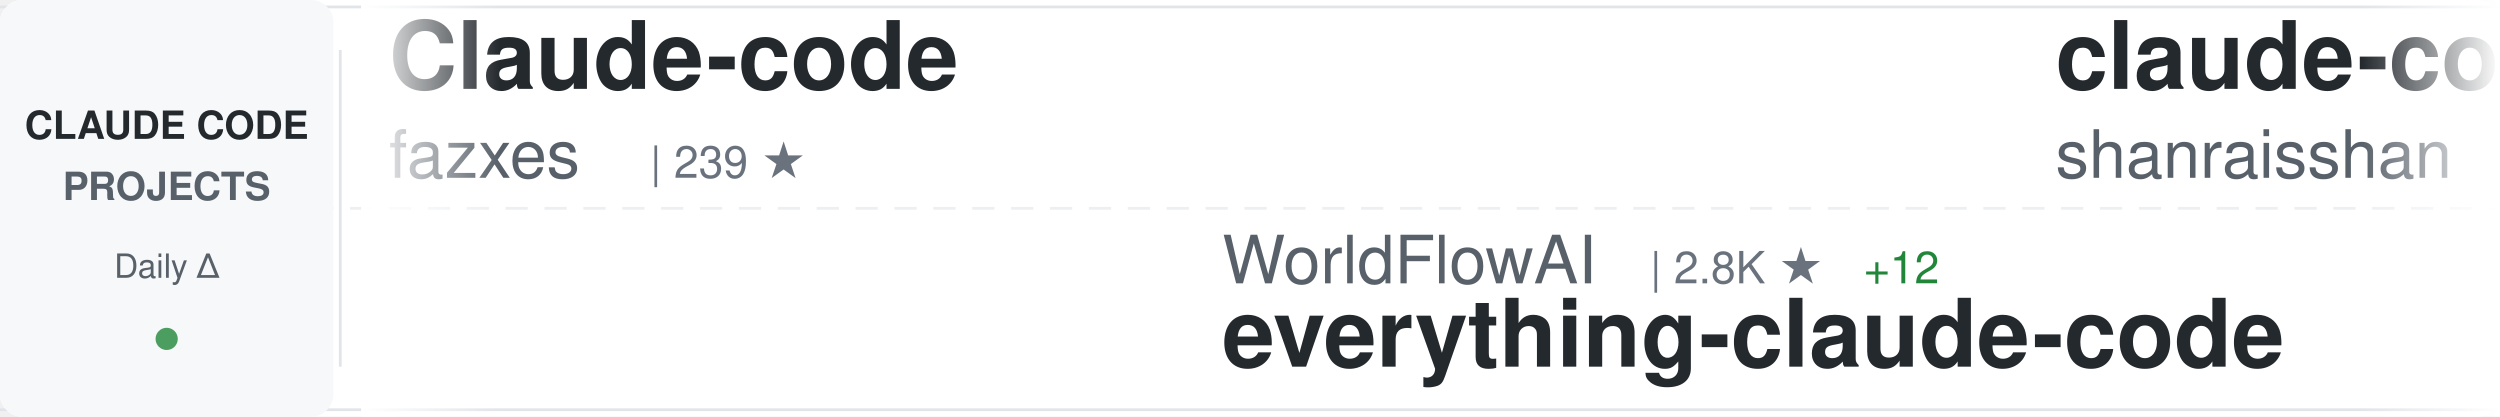
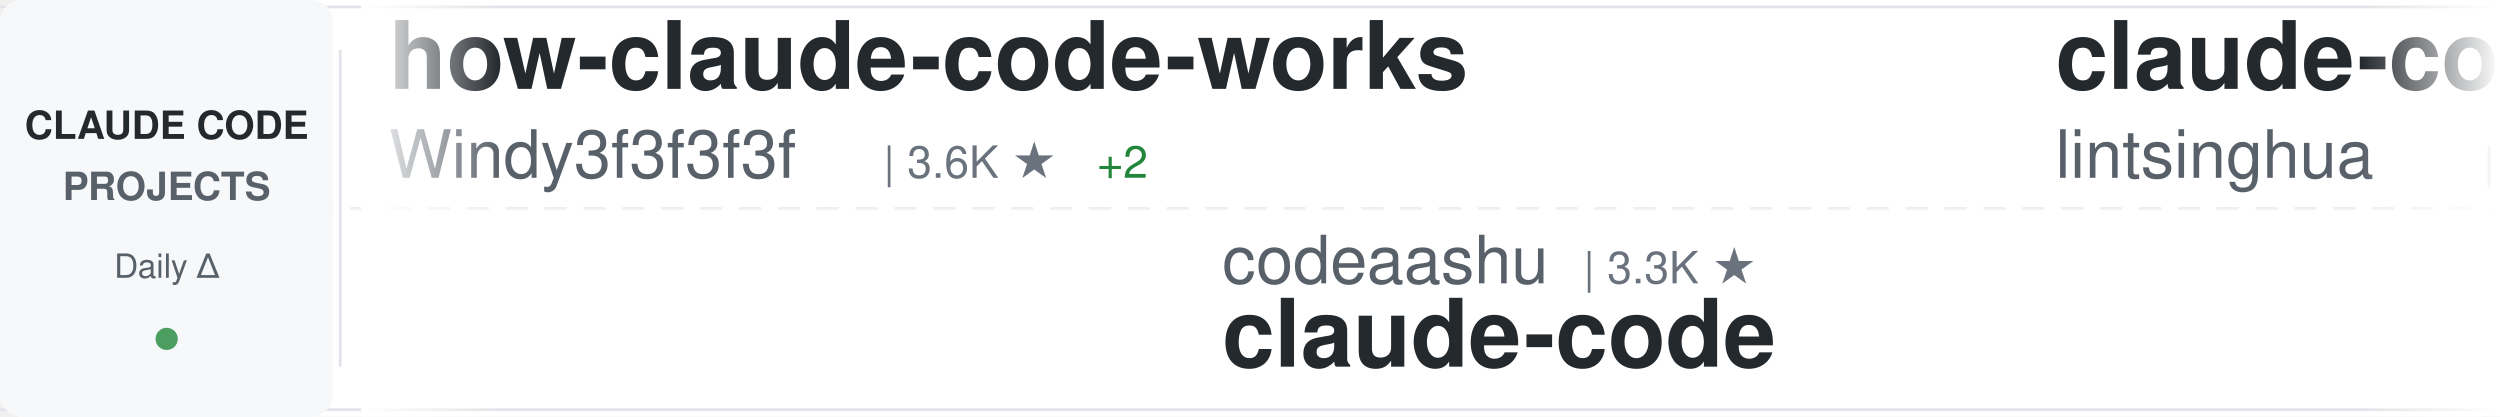
<svg xmlns="http://www.w3.org/2000/svg" width="900" height="150">
  <defs>
    <linearGradient id="awesomeLeftFade" x1="0%" y1="0%" x2="100%" y2="0%">
      <stop offset="0%" style="stop-color:#ffffff;stop-opacity:1" />
      <stop offset="100%" style="stop-color:#ffffff;stop-opacity:0" />
    </linearGradient>
    <linearGradient id="awesomeRightFade" x1="0%" y1="0%" x2="100%" y2="0%">
      <stop offset="0%" style="stop-color:#ffffff;stop-opacity:0" />
      <stop offset="100%" style="stop-color:#ffffff;stop-opacity:1" />
    </linearGradient>
  </defs>
  <rect width="900" height="150" fill="#ffffff" rx="8" />
  <rect x="0" y="2" width="900" height="1" fill="#e1e4e8" />
  <rect x="0" y="147" width="900" height="1" fill="#e1e4e8" />
  <line x1="0" y1="75" x2="900" y2="75" stroke="#e1e4e8" stroke-width="1" stroke-dasharray="8 6" opacity="0.6" />
  <rect x="0" y="0" width="120" height="150" fill="#f6f8fa" rx="8" />
  <text x="60" y="50" font-family="-apple-system, BlinkMacSystemFont, 'Segoe UI', Helvetica, Arial, sans-serif" font-size="14" font-weight="600" fill="#24292e" text-anchor="middle">CLAUDE CODE</text>
  <text x="60" y="72" font-family="-apple-system, BlinkMacSystemFont, 'Segoe UI', Helvetica, Arial, sans-serif" font-size="14" font-weight="600" fill="#586069" text-anchor="middle">PROJECTS</text>
  <text x="60" y="100" font-family="-apple-system, BlinkMacSystemFont, 'Segoe UI', Helvetica, Arial, sans-serif" font-size="12" font-weight="500" fill="#586069" text-anchor="middle">Daily Δ</text>
  <circle cx="60" cy="122" r="4" fill="#22863a" opacity="0.8" />
  <rect x="122" y="18" width="1" height="114" fill="#e1e4e8" />
  <clipPath id="awesomeTickerClip">
    <rect x="130" y="0" width="770" height="150" />
  </clipPath>
  <g clip-path="url(#awesomeTickerClip)">
    <g id="awesomeTickerItems">
      <animateTransform attributeName="transform" attributeType="XML" type="translate" from="0 0" to="-3000 0" dur="54s" repeatCount="indefinite" />
      <g transform="translate(0, 0)">
-         <text x="140" y="32" font-family="-apple-system, BlinkMacSystemFont, 'Segoe UI', Helvetica, Arial, sans-serif" font-size="34" font-weight="600" fill="#24292e">Claude-code</text>
-         <text x="140" y="64" font-family="-apple-system, BlinkMacSystemFont, 'Segoe UI', Helvetica, Arial, sans-serif" font-size="24" font-weight="400" fill="#586069">fazxes</text>
-         <text x="234" y="64" font-family="-apple-system, BlinkMacSystemFont, 'Segoe UI', Helvetica, Arial, sans-serif" font-size="16" font-weight="500" fill="#6a737d">| 239 ★</text>
+         <text x="140" y="32" font-family="-apple-system, BlinkMacSystemFont, 'Segoe UI', Helvetica, Arial, sans-serif" font-size="34" font-weight="600" fill="#24292e">how-claude-code-works</text>
+         <text x="140" y="64" font-family="-apple-system, BlinkMacSystemFont, 'Segoe UI', Helvetica, Arial, sans-serif" font-size="24" font-weight="400" fill="#586069">Windy3f3f3f3f</text>
+         <text x="318" y="64" font-family="-apple-system, BlinkMacSystemFont, 'Segoe UI', Helvetica, Arial, sans-serif" font-size="16" font-weight="500" fill="#6a737d">| 3.6K ★</text>
+         <text x="395" y="64" font-family="-apple-system, BlinkMacSystemFont, 'Segoe UI', Helvetica, Arial, sans-serif" font-size="16" font-weight="500" fill="#22863a"> +2</text>
      </g>
      <g transform="translate(300, 0)">
-         <text x="140" y="102" font-family="-apple-system, BlinkMacSystemFont, 'Segoe UI', Helvetica, Arial, sans-serif" font-size="24" font-weight="400" fill="#586069">WorldFlowAI</text>
-         <text x="294" y="102" font-family="-apple-system, BlinkMacSystemFont, 'Segoe UI', Helvetica, Arial, sans-serif" font-size="16" font-weight="500" fill="#6a737d">| 2.8K ★</text>
-         <text x="371" y="102" font-family="-apple-system, BlinkMacSystemFont, 'Segoe UI', Helvetica, Arial, sans-serif" font-size="16" font-weight="500" fill="#22863a"> +12</text>
-         <text x="140" y="132" font-family="-apple-system, BlinkMacSystemFont, 'Segoe UI', Helvetica, Arial, sans-serif" font-size="34" font-weight="600" fill="#24292e">everything-claude-code</text>
+         <text x="140" y="102" font-family="-apple-system, BlinkMacSystemFont, 'Segoe UI', Helvetica, Arial, sans-serif" font-size="24" font-weight="400" fill="#586069">codeaashu</text>
+         <text x="270" y="102" font-family="-apple-system, BlinkMacSystemFont, 'Segoe UI', Helvetica, Arial, sans-serif" font-size="16" font-weight="500" fill="#6a737d">| 3.3K ★</text>
+         <text x="140" y="132" font-family="-apple-system, BlinkMacSystemFont, 'Segoe UI', Helvetica, Arial, sans-serif" font-size="34" font-weight="600" fill="#24292e">claude-code</text>
      </g>
      <g transform="translate(600, 0)">
-         <text x="140" y="32" font-family="-apple-system, BlinkMacSystemFont, 'Segoe UI', Helvetica, Arial, sans-serif" font-size="34" font-weight="600" fill="#24292e">claude-code-best-practic...</text>
-         <text x="140" y="64" font-family="-apple-system, BlinkMacSystemFont, 'Segoe UI', Helvetica, Arial, sans-serif" font-size="24" font-weight="400" fill="#586069">shanraisshan</text>
-         <text x="306" y="64" font-family="-apple-system, BlinkMacSystemFont, 'Segoe UI', Helvetica, Arial, sans-serif" font-size="16" font-weight="500" fill="#6a737d">| 65.8K ★</text>
-         <text x="392" y="64" font-family="-apple-system, BlinkMacSystemFont, 'Segoe UI', Helvetica, Arial, sans-serif" font-size="16" font-weight="500" fill="#22863a"> +4</text>
+         <text x="140" y="32" font-family="-apple-system, BlinkMacSystemFont, 'Segoe UI', Helvetica, Arial, sans-serif" font-size="34" font-weight="600" fill="#24292e">claude-code-book</text>
+         <text x="140" y="64" font-family="-apple-system, BlinkMacSystemFont, 'Segoe UI', Helvetica, Arial, sans-serif" font-size="24" font-weight="400" fill="#586069">lintsinghua</text>
+         <text x="294" y="64" font-family="-apple-system, BlinkMacSystemFont, 'Segoe UI', Helvetica, Arial, sans-serif" font-size="16" font-weight="500" fill="#6a737d">| 4.2K ★</text>
+         <text x="371" y="64" font-family="-apple-system, BlinkMacSystemFont, 'Segoe UI', Helvetica, Arial, sans-serif" font-size="16" font-weight="500" fill="#22863a"> +1</text>
      </g>
      <g transform="translate(900, 0)">
-         <text x="140" y="102" font-family="-apple-system, BlinkMacSystemFont, 'Segoe UI', Helvetica, Arial, sans-serif" font-size="24" font-weight="400" fill="#586069">liuup</text>
-         <text x="222" y="102" font-family="-apple-system, BlinkMacSystemFont, 'Segoe UI', Helvetica, Arial, sans-serif" font-size="16" font-weight="500" fill="#6a737d">| 3.9K ★</text>
-         <text x="140" y="132" font-family="-apple-system, BlinkMacSystemFont, 'Segoe UI', Helvetica, Arial, sans-serif" font-size="34" font-weight="600" fill="#24292e">claude-code-analysis</text>
+         <text x="140" y="102" font-family="-apple-system, BlinkMacSystemFont, 'Segoe UI', Helvetica, Arial, sans-serif" font-size="24" font-weight="400" fill="#586069">guanshan</text>
+         <text x="258" y="102" font-family="-apple-system, BlinkMacSystemFont, 'Segoe UI', Helvetica, Arial, sans-serif" font-size="16" font-weight="500" fill="#6a737d">| 61 ★</text>
+         <text x="140" y="132" font-family="-apple-system, BlinkMacSystemFont, 'Segoe UI', Helvetica, Arial, sans-serif" font-size="34" font-weight="600" fill="#24292e">ClaudeCode</text>
      </g>
      <g transform="translate(1200, 0)">
-         <text x="140" y="32" font-family="-apple-system, BlinkMacSystemFont, 'Segoe UI', Helvetica, Arial, sans-serif" font-size="34" font-weight="600" fill="#24292e">claude-code-from-source</text>
-         <text x="140" y="64" font-family="-apple-system, BlinkMacSystemFont, 'Segoe UI', Helvetica, Arial, sans-serif" font-size="24" font-weight="400" fill="#586069">alejandrobalderas</text>
-         <text x="366" y="64" font-family="-apple-system, BlinkMacSystemFont, 'Segoe UI', Helvetica, Arial, sans-serif" font-size="16" font-weight="500" fill="#6a737d">| 2.8K ★</text>
+         <text x="140" y="32" font-family="-apple-system, BlinkMacSystemFont, 'Segoe UI', Helvetica, Arial, sans-serif" font-size="34" font-weight="600" fill="#24292e">claude-code-source-build</text>
+         <text x="140" y="64" font-family="-apple-system, BlinkMacSystemFont, 'Segoe UI', Helvetica, Arial, sans-serif" font-size="24" font-weight="400" fill="#586069">andrew-kramer-inno</text>
+         <text x="378" y="64" font-family="-apple-system, BlinkMacSystemFont, 'Segoe UI', Helvetica, Arial, sans-serif" font-size="16" font-weight="500" fill="#6a737d">| 596 ★</text>
      </g>
      <g transform="translate(1500, 0)">
-         <text x="140" y="102" font-family="-apple-system, BlinkMacSystemFont, 'Segoe UI', Helvetica, Arial, sans-serif" font-size="24" font-weight="400" fill="#586069">zstmfhy</text>
-         <text x="246" y="102" font-family="-apple-system, BlinkMacSystemFont, 'Segoe UI', Helvetica, Arial, sans-serif" font-size="16" font-weight="500" fill="#6a737d">| 189 ★</text>
-         <text x="140" y="132" font-family="-apple-system, BlinkMacSystemFont, 'Segoe UI', Helvetica, Arial, sans-serif" font-size="34" font-weight="600" fill="#24292e">Claude-code</text>
+         <text x="140" y="102" font-family="-apple-system, BlinkMacSystemFont, 'Segoe UI', Helvetica, Arial, sans-serif" font-size="24" font-weight="400" fill="#586069">jqueryscript</text>
+         <text x="306" y="102" font-family="-apple-system, BlinkMacSystemFont, 'Segoe UI', Helvetica, Arial, sans-serif" font-size="16" font-weight="500" fill="#6a737d">| 513 ★</text>
+         <text x="140" y="132" font-family="-apple-system, BlinkMacSystemFont, 'Segoe UI', Helvetica, Arial, sans-serif" font-size="34" font-weight="600" fill="#24292e">awesome-claude-code</text>
      </g>
      <g transform="translate(1800, 0)">
-         <text x="140" y="32" font-family="-apple-system, BlinkMacSystemFont, 'Segoe UI', Helvetica, Arial, sans-serif" font-size="34" font-weight="600" fill="#24292e">claude-code-sourcemap</text>
-         <text x="140" y="64" font-family="-apple-system, BlinkMacSystemFont, 'Segoe UI', Helvetica, Arial, sans-serif" font-size="24" font-weight="400" fill="#586069">ChinaSiro</text>
-         <text x="270" y="64" font-family="-apple-system, BlinkMacSystemFont, 'Segoe UI', Helvetica, Arial, sans-serif" font-size="16" font-weight="500" fill="#6a737d">| 9.7K ★</text>
+         <text x="140" y="32" font-family="-apple-system, BlinkMacSystemFont, 'Segoe UI', Helvetica, Arial, sans-serif" font-size="34" font-weight="600" fill="#24292e">awesome-claude-code-plug...</text>
+         <text x="140" y="64" font-family="-apple-system, BlinkMacSystemFont, 'Segoe UI', Helvetica, Arial, sans-serif" font-size="24" font-weight="400" fill="#586069">ccplugins</text>
+         <text x="270" y="64" font-family="-apple-system, BlinkMacSystemFont, 'Segoe UI', Helvetica, Arial, sans-serif" font-size="16" font-weight="500" fill="#6a737d">| 935 ★</text>
      </g>
      <g transform="translate(2100, 0)">
-         <text x="140" y="102" font-family="-apple-system, BlinkMacSystemFont, 'Segoe UI', Helvetica, Arial, sans-serif" font-size="24" font-weight="400" fill="#586069">Pimzino</text>
-         <text x="246" y="102" font-family="-apple-system, BlinkMacSystemFont, 'Segoe UI', Helvetica, Arial, sans-serif" font-size="16" font-weight="500" fill="#6a737d">| 3.9K ★</text>
-         <text x="140" y="132" font-family="-apple-system, BlinkMacSystemFont, 'Segoe UI', Helvetica, Arial, sans-serif" font-size="34" font-weight="600" fill="#24292e">claude-code-spec-workflo...</text>
+         <text x="140" y="102" font-family="-apple-system, BlinkMacSystemFont, 'Segoe UI', Helvetica, Arial, sans-serif" font-size="24" font-weight="400" fill="#586069">LING71671</text>
+         <text x="270" y="102" font-family="-apple-system, BlinkMacSystemFont, 'Segoe UI', Helvetica, Arial, sans-serif" font-size="16" font-weight="500" fill="#6a737d">| 949 ★</text>
+         <text x="140" y="132" font-family="-apple-system, BlinkMacSystemFont, 'Segoe UI', Helvetica, Arial, sans-serif" font-size="34" font-weight="600" fill="#24292e">Open-ClaudeCode</text>
      </g>
      <g transform="translate(2400, 0)">
-         <text x="140" y="32" font-family="-apple-system, BlinkMacSystemFont, 'Segoe UI', Helvetica, Arial, sans-serif" font-size="34" font-weight="600" fill="#24292e">claude-code</text>
-         <text x="140" y="64" font-family="-apple-system, BlinkMacSystemFont, 'Segoe UI', Helvetica, Arial, sans-serif" font-size="24" font-weight="400" fill="#586069">tanbiralam</text>
-         <text x="282" y="64" font-family="-apple-system, BlinkMacSystemFont, 'Segoe UI', Helvetica, Arial, sans-serif" font-size="16" font-weight="500" fill="#6a737d">| 2.2K ★</text>
-         <text x="359" y="64" font-family="-apple-system, BlinkMacSystemFont, 'Segoe UI', Helvetica, Arial, sans-serif" font-size="16" font-weight="500" fill="#22863a"> +1</text>
+         <text x="140" y="32" font-family="-apple-system, BlinkMacSystemFont, 'Segoe UI', Helvetica, Arial, sans-serif" font-size="34" font-weight="600" fill="#24292e">my-claude-code-setup</text>
+         <text x="140" y="64" font-family="-apple-system, BlinkMacSystemFont, 'Segoe UI', Helvetica, Arial, sans-serif" font-size="24" font-weight="400" fill="#586069">centminmod</text>
+         <text x="282" y="64" font-family="-apple-system, BlinkMacSystemFont, 'Segoe UI', Helvetica, Arial, sans-serif" font-size="16" font-weight="500" fill="#6a737d">| 2.6K ★</text>
      </g>
      <g transform="translate(2700, 0)">
-         <text x="140" y="102" font-family="-apple-system, BlinkMacSystemFont, 'Segoe UI', Helvetica, Arial, sans-serif" font-size="24" font-weight="400" fill="#586069">Yeachan-Heo</text>
-         <text x="294" y="102" font-family="-apple-system, BlinkMacSystemFont, 'Segoe UI', Helvetica, Arial, sans-serif" font-size="16" font-weight="500" fill="#6a737d">| 39.1K ★</text>
-         <text x="380" y="102" font-family="-apple-system, BlinkMacSystemFont, 'Segoe UI', Helvetica, Arial, sans-serif" font-size="16" font-weight="500" fill="#22863a"> +3</text>
-         <text x="140" y="132" font-family="-apple-system, BlinkMacSystemFont, 'Segoe UI', Helvetica, Arial, sans-serif" font-size="34" font-weight="600" fill="#24292e">oh-my-claudecode</text>
+         <text x="140" y="102" font-family="-apple-system, BlinkMacSystemFont, 'Segoe UI', Helvetica, Arial, sans-serif" font-size="24" font-weight="400" fill="#586069">ChrisWiles</text>
+         <text x="282" y="102" font-family="-apple-system, BlinkMacSystemFont, 'Segoe UI', Helvetica, Arial, sans-serif" font-size="16" font-weight="500" fill="#6a737d">| 6.1K ★</text>
+         <text x="140" y="132" font-family="-apple-system, BlinkMacSystemFont, 'Segoe UI', Helvetica, Arial, sans-serif" font-size="34" font-weight="600" fill="#24292e">claude-code-showcase</text>
      </g>
      <g transform="translate(3000, 0)">
-         <text x="140" y="32" font-family="-apple-system, BlinkMacSystemFont, 'Segoe UI', Helvetica, Arial, sans-serif" font-size="34" font-weight="600" fill="#24292e">Claude-code</text>
-         <text x="140" y="64" font-family="-apple-system, BlinkMacSystemFont, 'Segoe UI', Helvetica, Arial, sans-serif" font-size="24" font-weight="400" fill="#586069">fazxes</text>
-         <text x="234" y="64" font-family="-apple-system, BlinkMacSystemFont, 'Segoe UI', Helvetica, Arial, sans-serif" font-size="16" font-weight="500" fill="#6a737d">| 239 ★</text>
+         <text x="140" y="32" font-family="-apple-system, BlinkMacSystemFont, 'Segoe UI', Helvetica, Arial, sans-serif" font-size="34" font-weight="600" fill="#24292e">how-claude-code-works</text>
+         <text x="140" y="64" font-family="-apple-system, BlinkMacSystemFont, 'Segoe UI', Helvetica, Arial, sans-serif" font-size="24" font-weight="400" fill="#586069">Windy3f3f3f3f</text>
+         <text x="318" y="64" font-family="-apple-system, BlinkMacSystemFont, 'Segoe UI', Helvetica, Arial, sans-serif" font-size="16" font-weight="500" fill="#6a737d">| 3.6K ★</text>
+         <text x="395" y="64" font-family="-apple-system, BlinkMacSystemFont, 'Segoe UI', Helvetica, Arial, sans-serif" font-size="16" font-weight="500" fill="#22863a"> +2</text>
      </g>
      <g transform="translate(3300, 0)">
-         <text x="140" y="102" font-family="-apple-system, BlinkMacSystemFont, 'Segoe UI', Helvetica, Arial, sans-serif" font-size="24" font-weight="400" fill="#586069">WorldFlowAI</text>
-         <text x="294" y="102" font-family="-apple-system, BlinkMacSystemFont, 'Segoe UI', Helvetica, Arial, sans-serif" font-size="16" font-weight="500" fill="#6a737d">| 2.8K ★</text>
-         <text x="371" y="102" font-family="-apple-system, BlinkMacSystemFont, 'Segoe UI', Helvetica, Arial, sans-serif" font-size="16" font-weight="500" fill="#22863a"> +12</text>
-         <text x="140" y="132" font-family="-apple-system, BlinkMacSystemFont, 'Segoe UI', Helvetica, Arial, sans-serif" font-size="34" font-weight="600" fill="#24292e">everything-claude-code</text>
+         <text x="140" y="102" font-family="-apple-system, BlinkMacSystemFont, 'Segoe UI', Helvetica, Arial, sans-serif" font-size="24" font-weight="400" fill="#586069">codeaashu</text>
+         <text x="270" y="102" font-family="-apple-system, BlinkMacSystemFont, 'Segoe UI', Helvetica, Arial, sans-serif" font-size="16" font-weight="500" fill="#6a737d">| 3.3K ★</text>
+         <text x="140" y="132" font-family="-apple-system, BlinkMacSystemFont, 'Segoe UI', Helvetica, Arial, sans-serif" font-size="34" font-weight="600" fill="#24292e">claude-code</text>
      </g>
      <g transform="translate(3600, 0)">
-         <text x="140" y="32" font-family="-apple-system, BlinkMacSystemFont, 'Segoe UI', Helvetica, Arial, sans-serif" font-size="34" font-weight="600" fill="#24292e">claude-code-best-practic...</text>
-         <text x="140" y="64" font-family="-apple-system, BlinkMacSystemFont, 'Segoe UI', Helvetica, Arial, sans-serif" font-size="24" font-weight="400" fill="#586069">shanraisshan</text>
-         <text x="306" y="64" font-family="-apple-system, BlinkMacSystemFont, 'Segoe UI', Helvetica, Arial, sans-serif" font-size="16" font-weight="500" fill="#6a737d">| 65.8K ★</text>
-         <text x="392" y="64" font-family="-apple-system, BlinkMacSystemFont, 'Segoe UI', Helvetica, Arial, sans-serif" font-size="16" font-weight="500" fill="#22863a"> +4</text>
+         <text x="140" y="32" font-family="-apple-system, BlinkMacSystemFont, 'Segoe UI', Helvetica, Arial, sans-serif" font-size="34" font-weight="600" fill="#24292e">claude-code-book</text>
+         <text x="140" y="64" font-family="-apple-system, BlinkMacSystemFont, 'Segoe UI', Helvetica, Arial, sans-serif" font-size="24" font-weight="400" fill="#586069">lintsinghua</text>
+         <text x="294" y="64" font-family="-apple-system, BlinkMacSystemFont, 'Segoe UI', Helvetica, Arial, sans-serif" font-size="16" font-weight="500" fill="#6a737d">| 4.2K ★</text>
+         <text x="371" y="64" font-family="-apple-system, BlinkMacSystemFont, 'Segoe UI', Helvetica, Arial, sans-serif" font-size="16" font-weight="500" fill="#22863a"> +1</text>
      </g>
      <g transform="translate(3900, 0)">
-         <text x="140" y="102" font-family="-apple-system, BlinkMacSystemFont, 'Segoe UI', Helvetica, Arial, sans-serif" font-size="24" font-weight="400" fill="#586069">liuup</text>
-         <text x="222" y="102" font-family="-apple-system, BlinkMacSystemFont, 'Segoe UI', Helvetica, Arial, sans-serif" font-size="16" font-weight="500" fill="#6a737d">| 3.9K ★</text>
-         <text x="140" y="132" font-family="-apple-system, BlinkMacSystemFont, 'Segoe UI', Helvetica, Arial, sans-serif" font-size="34" font-weight="600" fill="#24292e">claude-code-analysis</text>
+         <text x="140" y="102" font-family="-apple-system, BlinkMacSystemFont, 'Segoe UI', Helvetica, Arial, sans-serif" font-size="24" font-weight="400" fill="#586069">guanshan</text>
+         <text x="258" y="102" font-family="-apple-system, BlinkMacSystemFont, 'Segoe UI', Helvetica, Arial, sans-serif" font-size="16" font-weight="500" fill="#6a737d">| 61 ★</text>
+         <text x="140" y="132" font-family="-apple-system, BlinkMacSystemFont, 'Segoe UI', Helvetica, Arial, sans-serif" font-size="34" font-weight="600" fill="#24292e">ClaudeCode</text>
      </g>
    </g>
  </g>
  <rect x="130" y="0" width="50" height="150" fill="url(#awesomeLeftFade)" />
  <rect x="850" y="0" width="50" height="150" fill="url(#awesomeRightFade)" />
</svg>
